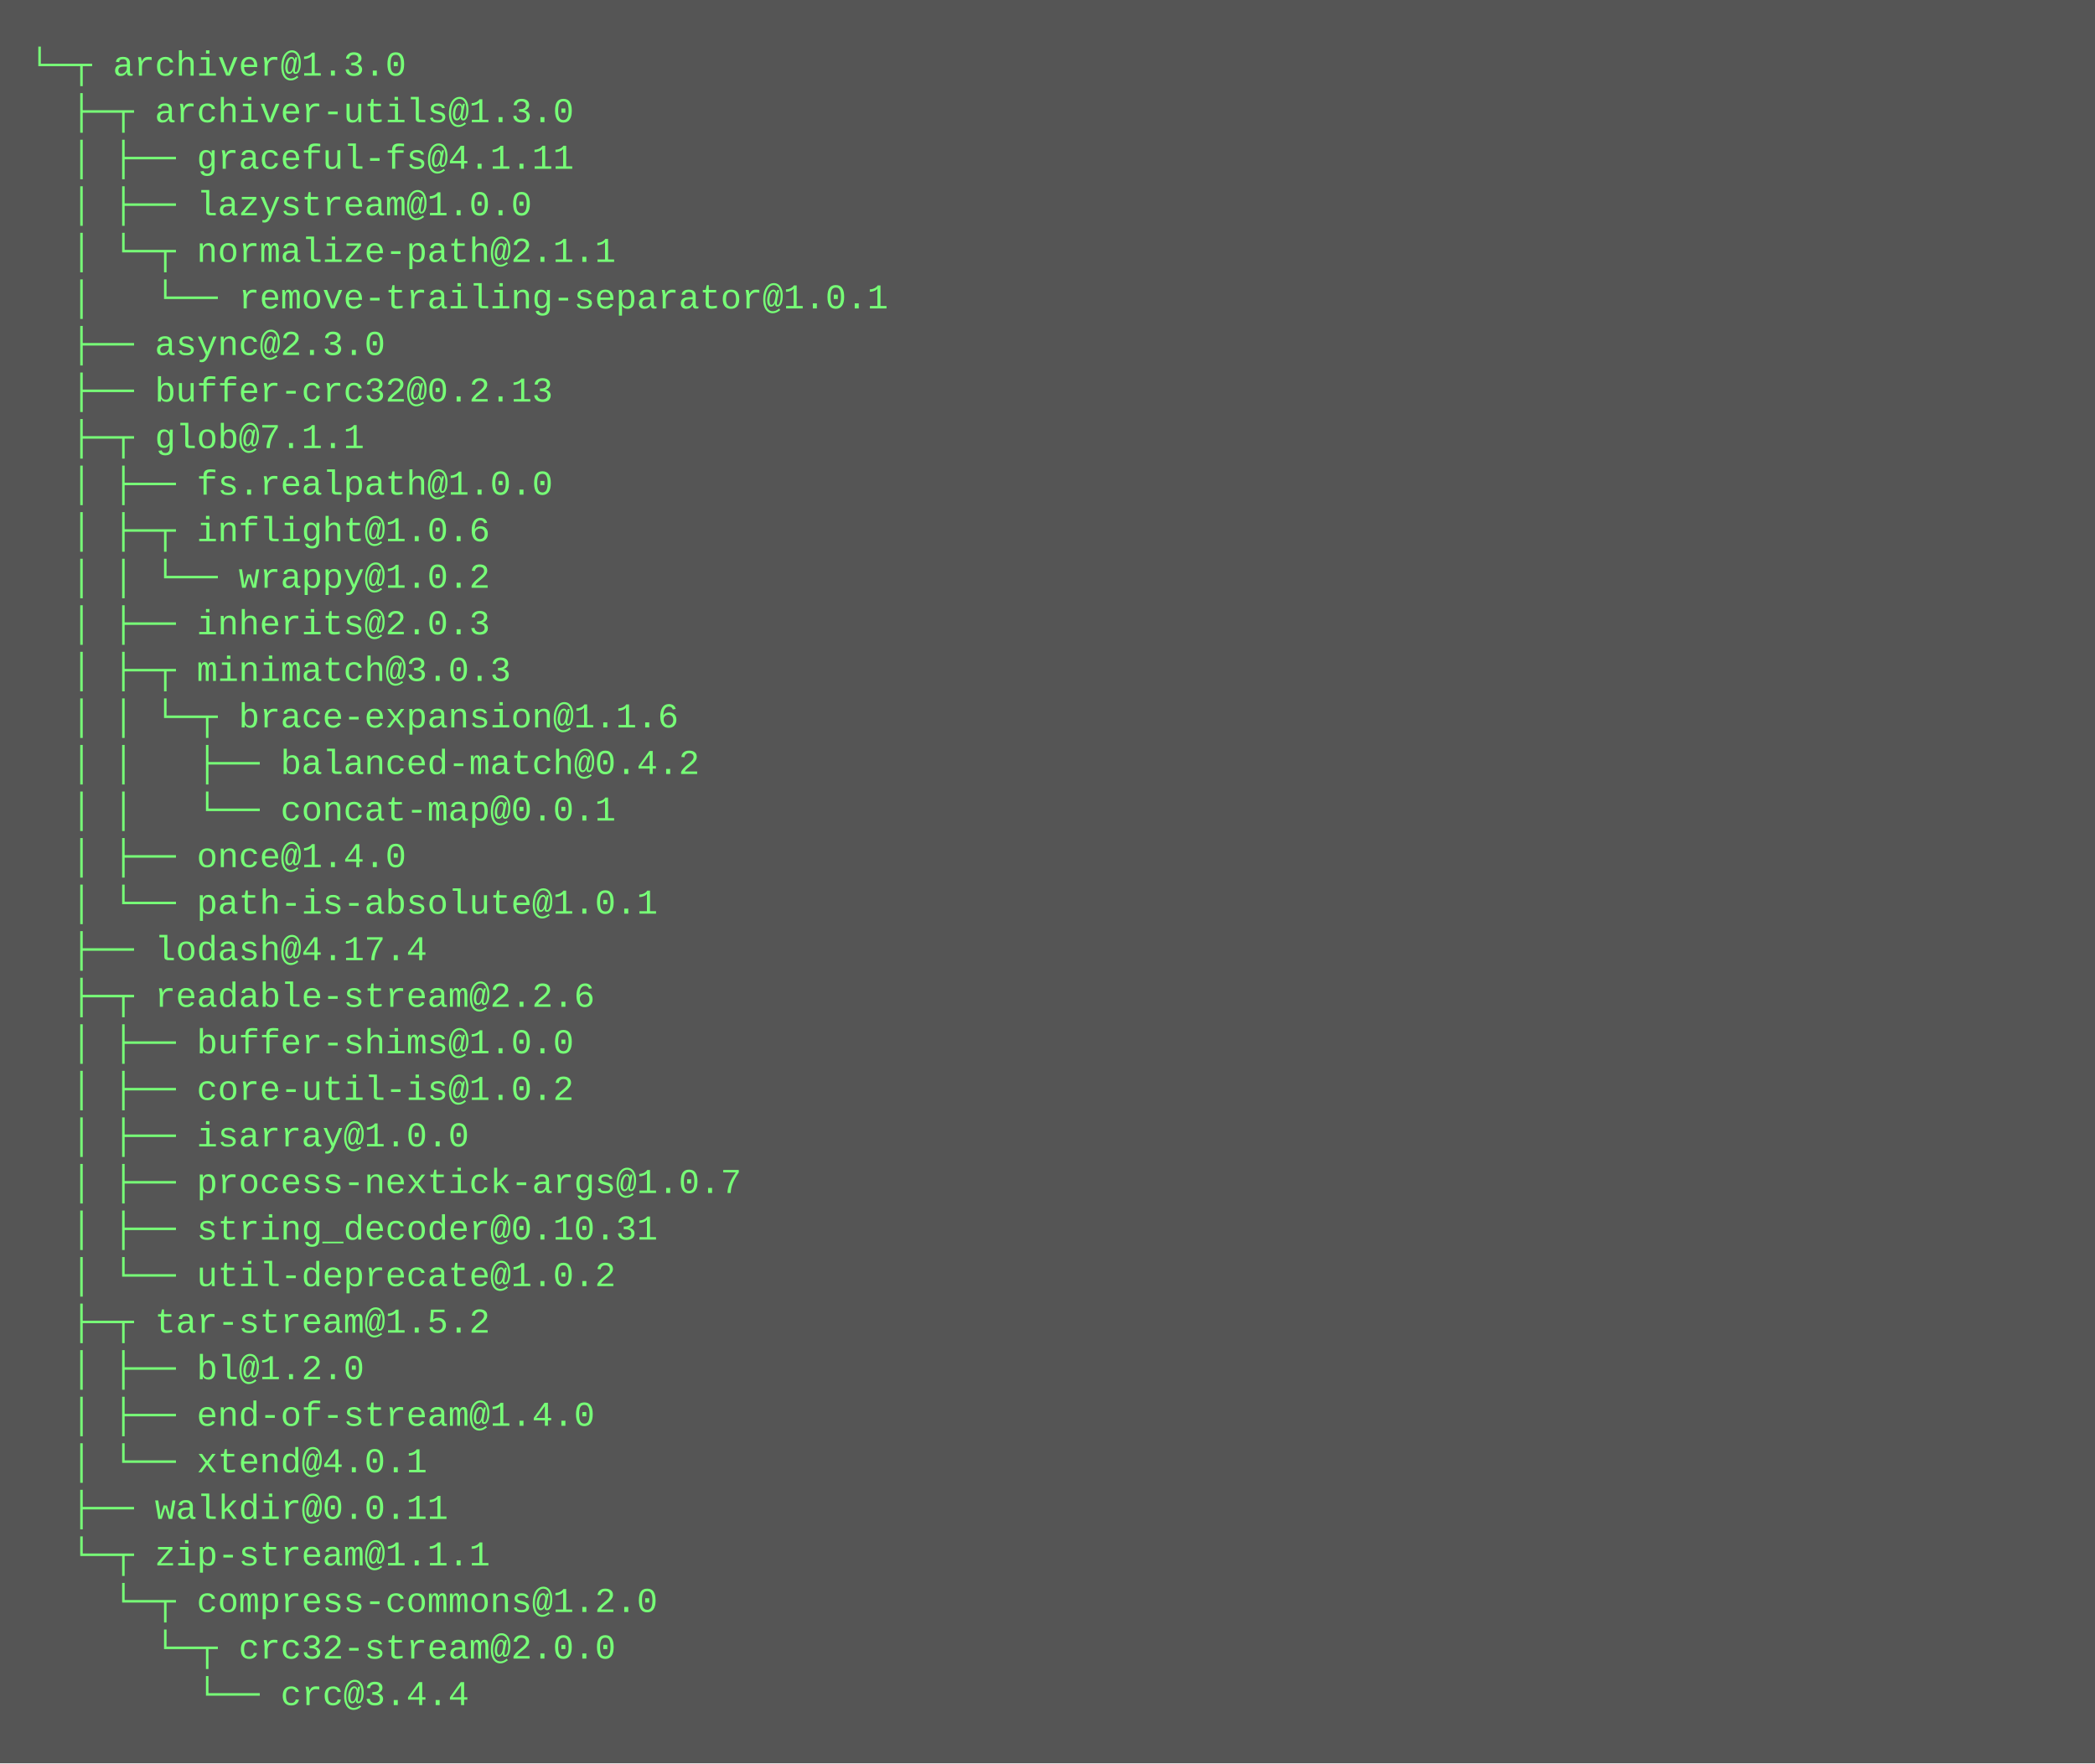
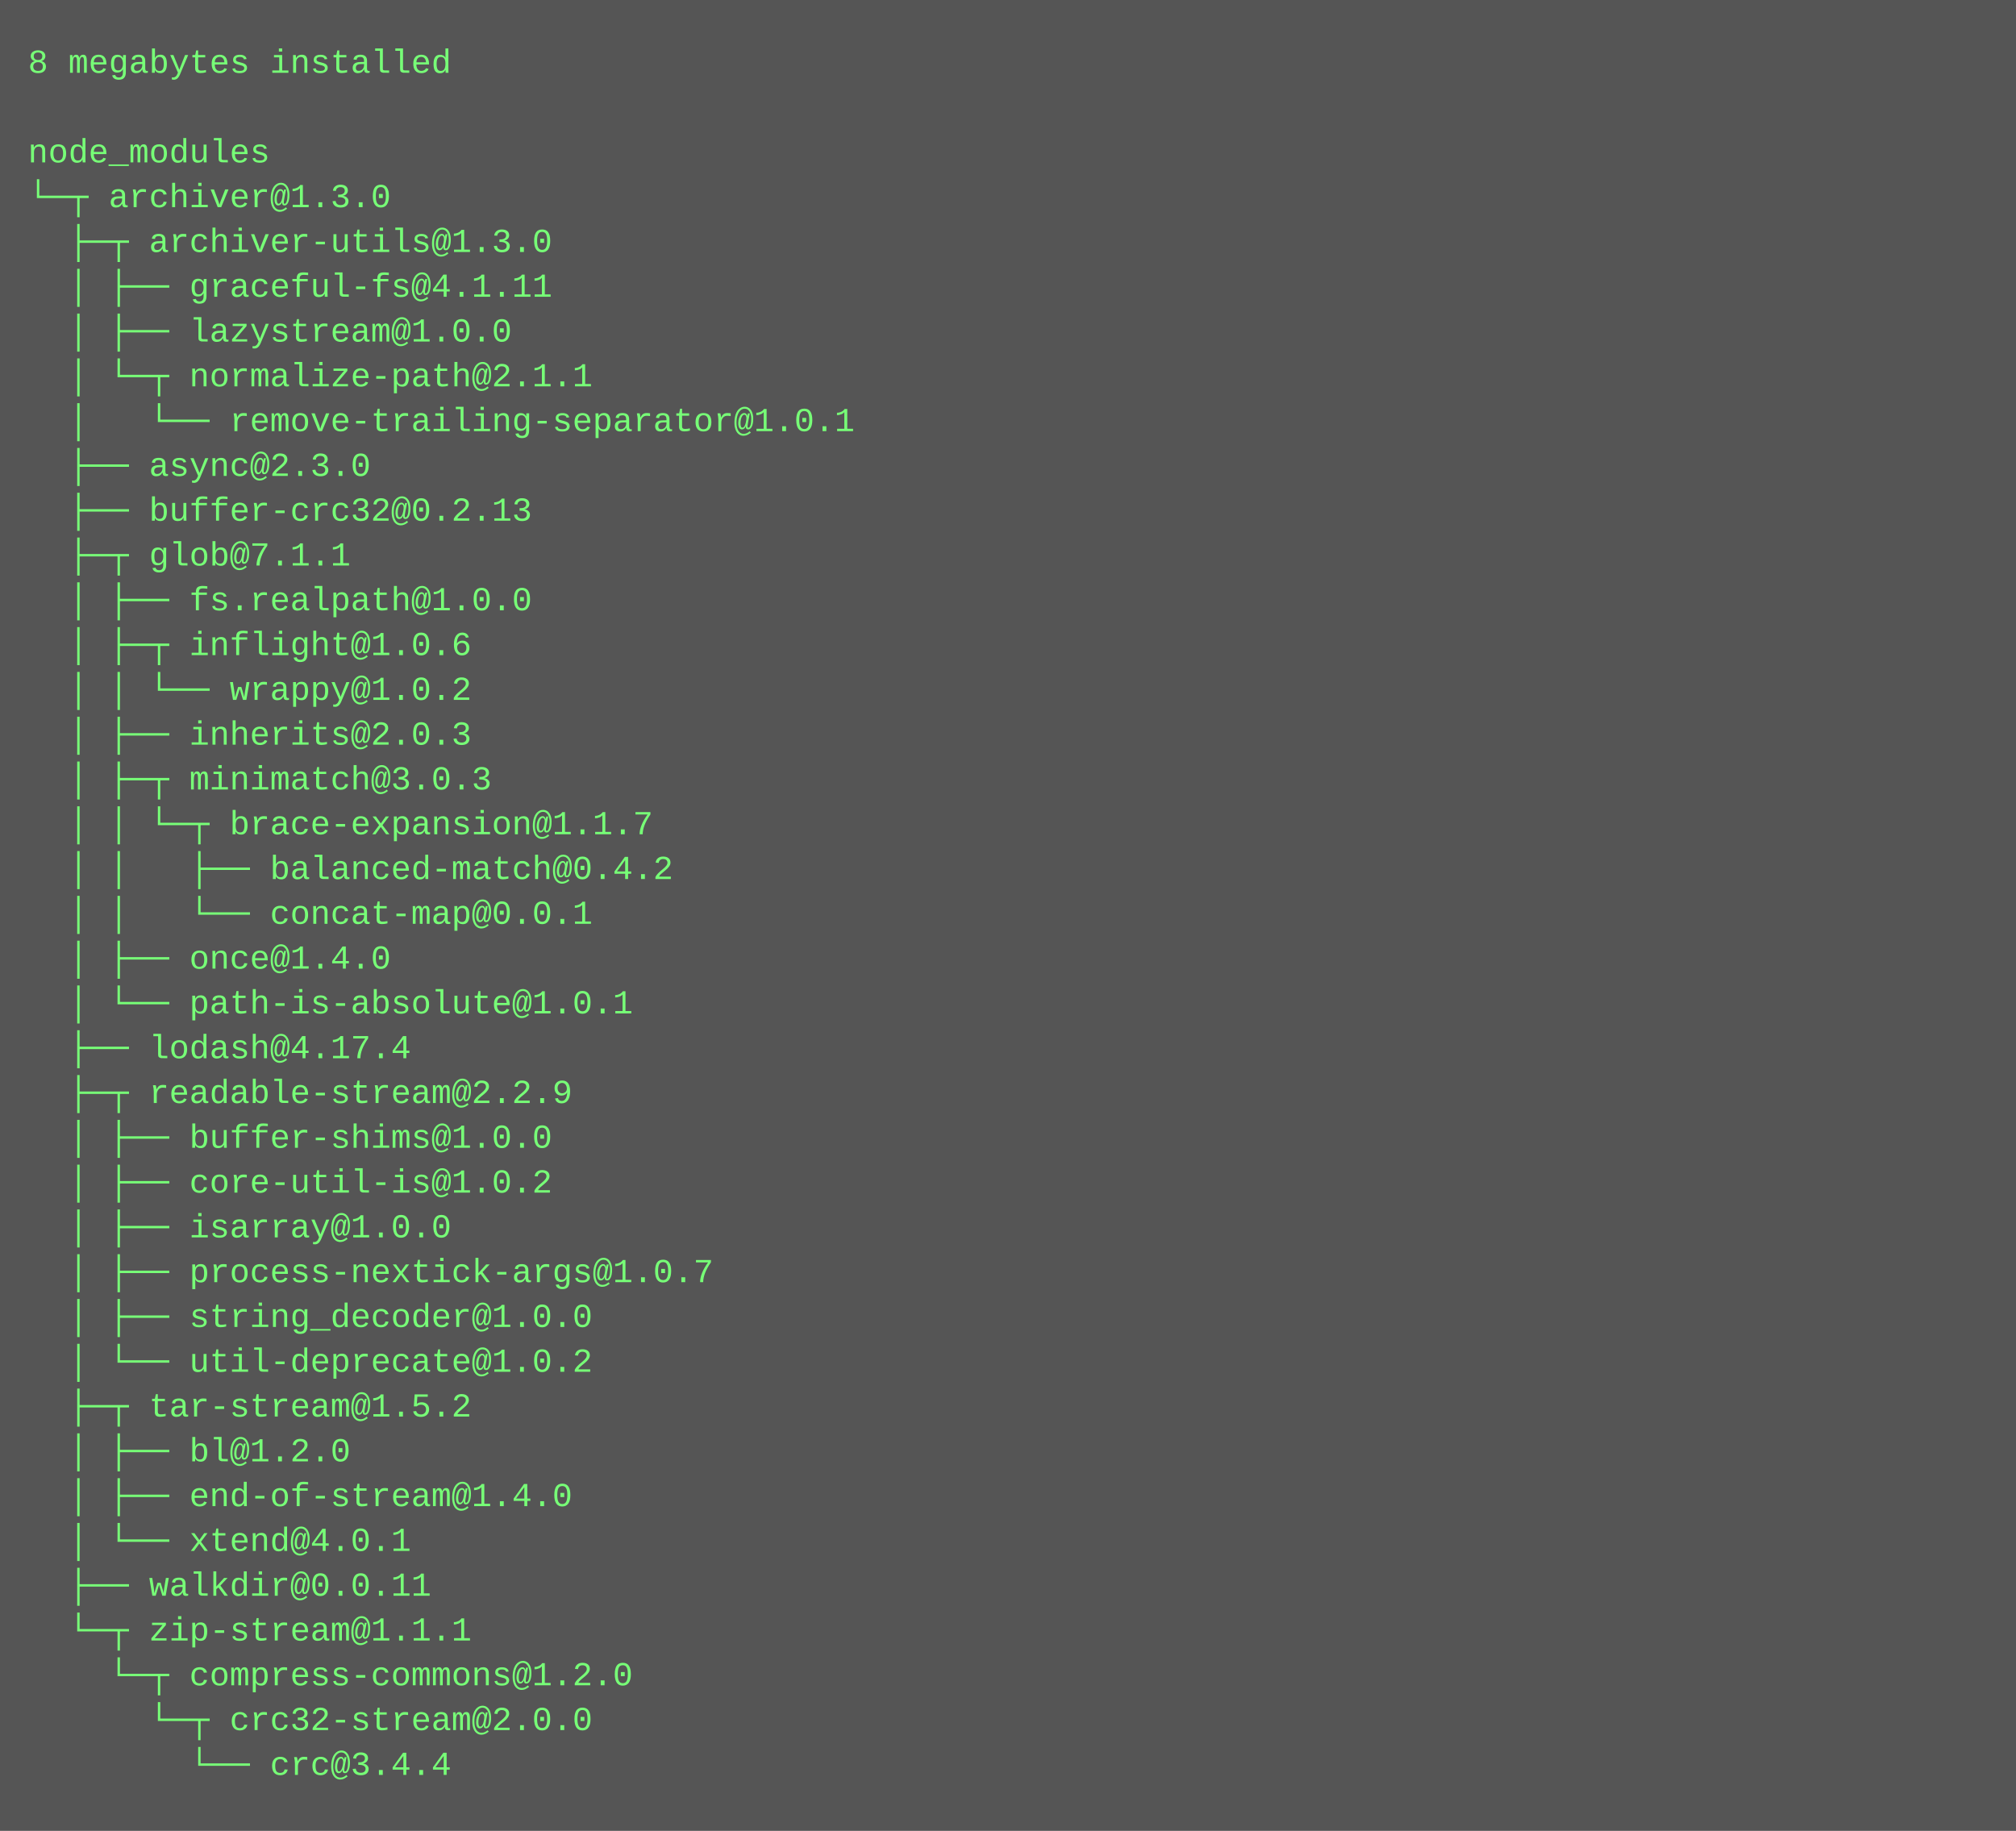
- <svg xmlns="http://www.w3.org/2000/svg" height="606" width="720">
-   <rect height="606" fill="#555" width="720" />
+ <svg xmlns="http://www.w3.org/2000/svg" height="654" width="720">
+   <rect height="654" fill="#555" width="720" />
  <text fill="#7f7" font-family="Courier New" font-size="12" xml:space="preserve">
-     <tspan x="10" y="26">└─┬ archiver@1.3.0 </tspan>
-     <tspan x="10" y="42">  ├─┬ archiver-utils@1.3.0 </tspan>
-     <tspan x="10" y="58">  │ ├── graceful-fs@4.1.11 </tspan>
-     <tspan x="10" y="74">  │ ├── lazystream@1.0.0 </tspan>
-     <tspan x="10" y="90">  │ └─┬ normalize-path@2.1.1 </tspan>
-     <tspan x="10" y="106">  │   └── remove-trailing-separator@1.0.1 </tspan>
-     <tspan x="10" y="122">  ├── async@2.3.0 </tspan>
-     <tspan x="10" y="138">  ├── buffer-crc32@0.2.13 </tspan>
-     <tspan x="10" y="154">  ├─┬ glob@7.1.1 </tspan>
-     <tspan x="10" y="170">  │ ├── fs.realpath@1.0.0 </tspan>
-     <tspan x="10" y="186">  │ ├─┬ inflight@1.0.6 </tspan>
-     <tspan x="10" y="202">  │ │ └── wrappy@1.0.2 </tspan>
-     <tspan x="10" y="218">  │ ├── inherits@2.0.3 </tspan>
-     <tspan x="10" y="234">  │ ├─┬ minimatch@3.0.3 </tspan>
-     <tspan x="10" y="250">  │ │ └─┬ brace-expansion@1.1.6 </tspan>
-     <tspan x="10" y="266">  │ │   ├── balanced-match@0.4.2 </tspan>
-     <tspan x="10" y="282">  │ │   └── concat-map@0.0.1 </tspan>
-     <tspan x="10" y="298">  │ ├── once@1.4.0 </tspan>
-     <tspan x="10" y="314">  │ └── path-is-absolute@1.0.1 </tspan>
-     <tspan x="10" y="330">  ├── lodash@4.17.4 </tspan>
-     <tspan x="10" y="346">  ├─┬ readable-stream@2.2.6 </tspan>
-     <tspan x="10" y="362">  │ ├── buffer-shims@1.0.0 </tspan>
-     <tspan x="10" y="378">  │ ├── core-util-is@1.0.2 </tspan>
-     <tspan x="10" y="394">  │ ├── isarray@1.0.0 </tspan>
-     <tspan x="10" y="410">  │ ├── process-nextick-args@1.0.7 </tspan>
-     <tspan x="10" y="426">  │ ├── string_decoder@0.10.31 </tspan>
-     <tspan x="10" y="442">  │ └── util-deprecate@1.0.2 </tspan>
-     <tspan x="10" y="458">  ├─┬ tar-stream@1.5.2 </tspan>
-     <tspan x="10" y="474">  │ ├── bl@1.2.0 </tspan>
-     <tspan x="10" y="490">  │ ├── end-of-stream@1.4.0 </tspan>
-     <tspan x="10" y="506">  │ └── xtend@4.0.1 </tspan>
-     <tspan x="10" y="522">  ├── walkdir@0.0.11 </tspan>
-     <tspan x="10" y="538">  └─┬ zip-stream@1.1.1 </tspan>
-     <tspan x="10" y="554">    └─┬ compress-commons@1.2.0 </tspan>
-     <tspan x="10" y="570">      └─┬ crc32-stream@2.0.0 </tspan>
-     <tspan x="10" y="586">        └── crc@3.4.4</tspan>
+     <tspan x="10" y="26">8 megabytes installed</tspan>
+     <tspan x="10" y="42" />
+     <tspan x="10" y="58">node_modules</tspan>
+     <tspan x="10" y="74">└─┬ archiver@1.3.0 </tspan>
+     <tspan x="10" y="90">  ├─┬ archiver-utils@1.3.0 </tspan>
+     <tspan x="10" y="106">  │ ├── graceful-fs@4.1.11 </tspan>
+     <tspan x="10" y="122">  │ ├── lazystream@1.0.0 </tspan>
+     <tspan x="10" y="138">  │ └─┬ normalize-path@2.1.1 </tspan>
+     <tspan x="10" y="154">  │   └── remove-trailing-separator@1.0.1 </tspan>
+     <tspan x="10" y="170">  ├── async@2.3.0 </tspan>
+     <tspan x="10" y="186">  ├── buffer-crc32@0.2.13 </tspan>
+     <tspan x="10" y="202">  ├─┬ glob@7.1.1 </tspan>
+     <tspan x="10" y="218">  │ ├── fs.realpath@1.0.0 </tspan>
+     <tspan x="10" y="234">  │ ├─┬ inflight@1.0.6 </tspan>
+     <tspan x="10" y="250">  │ │ └── wrappy@1.0.2 </tspan>
+     <tspan x="10" y="266">  │ ├── inherits@2.0.3 </tspan>
+     <tspan x="10" y="282">  │ ├─┬ minimatch@3.0.3 </tspan>
+     <tspan x="10" y="298">  │ │ └─┬ brace-expansion@1.1.7 </tspan>
+     <tspan x="10" y="314">  │ │   ├── balanced-match@0.4.2 </tspan>
+     <tspan x="10" y="330">  │ │   └── concat-map@0.0.1 </tspan>
+     <tspan x="10" y="346">  │ ├── once@1.4.0 </tspan>
+     <tspan x="10" y="362">  │ └── path-is-absolute@1.0.1 </tspan>
+     <tspan x="10" y="378">  ├── lodash@4.17.4 </tspan>
+     <tspan x="10" y="394">  ├─┬ readable-stream@2.2.9 </tspan>
+     <tspan x="10" y="410">  │ ├── buffer-shims@1.0.0 </tspan>
+     <tspan x="10" y="426">  │ ├── core-util-is@1.0.2 </tspan>
+     <tspan x="10" y="442">  │ ├── isarray@1.0.0 </tspan>
+     <tspan x="10" y="458">  │ ├── process-nextick-args@1.0.7 </tspan>
+     <tspan x="10" y="474">  │ ├── string_decoder@1.0.0 </tspan>
+     <tspan x="10" y="490">  │ └── util-deprecate@1.0.2 </tspan>
+     <tspan x="10" y="506">  ├─┬ tar-stream@1.5.2 </tspan>
+     <tspan x="10" y="522">  │ ├── bl@1.2.0 </tspan>
+     <tspan x="10" y="538">  │ ├── end-of-stream@1.4.0 </tspan>
+     <tspan x="10" y="554">  │ └── xtend@4.0.1 </tspan>
+     <tspan x="10" y="570">  ├── walkdir@0.0.11 </tspan>
+     <tspan x="10" y="586">  └─┬ zip-stream@1.1.1 </tspan>
+     <tspan x="10" y="602">    └─┬ compress-commons@1.2.0 </tspan>
+     <tspan x="10" y="618">      └─┬ crc32-stream@2.0.0 </tspan>
+     <tspan x="10" y="634">        └── crc@3.4.4</tspan>
  </text>
</svg>
